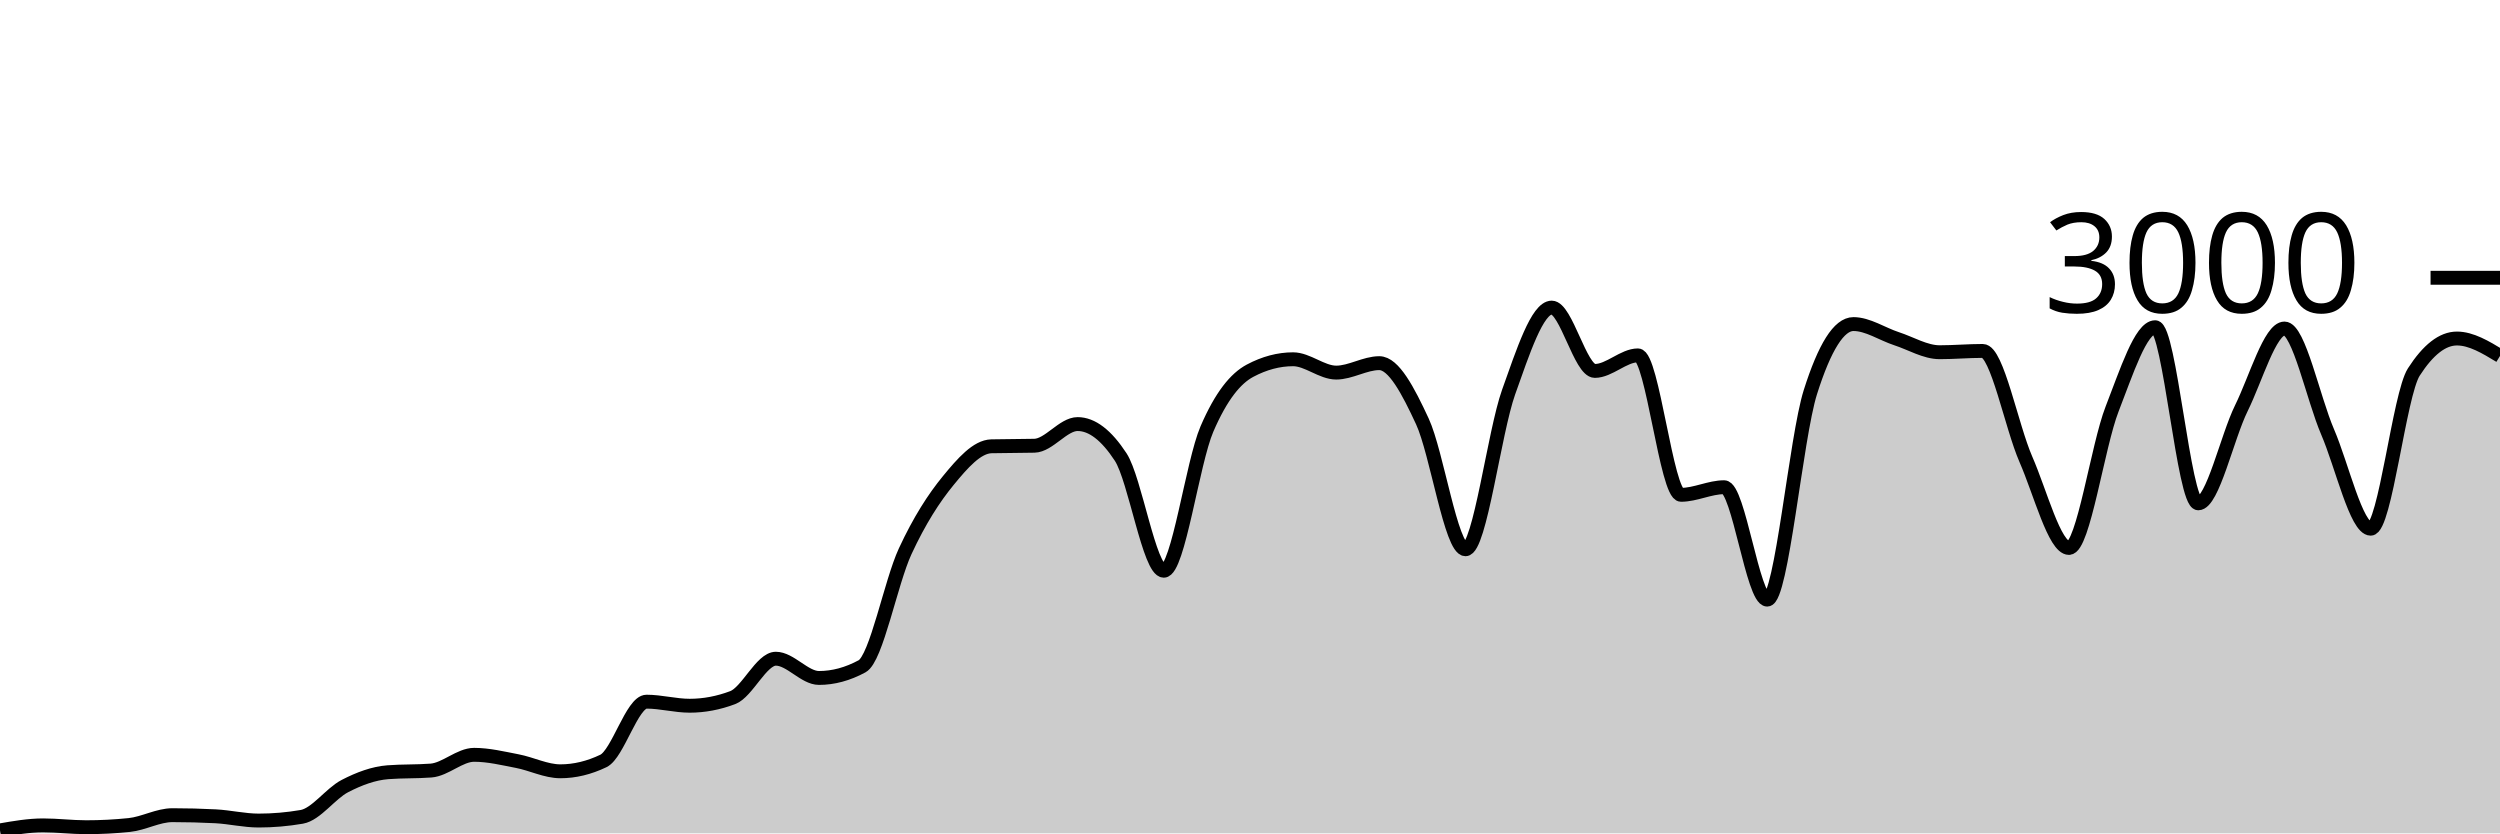
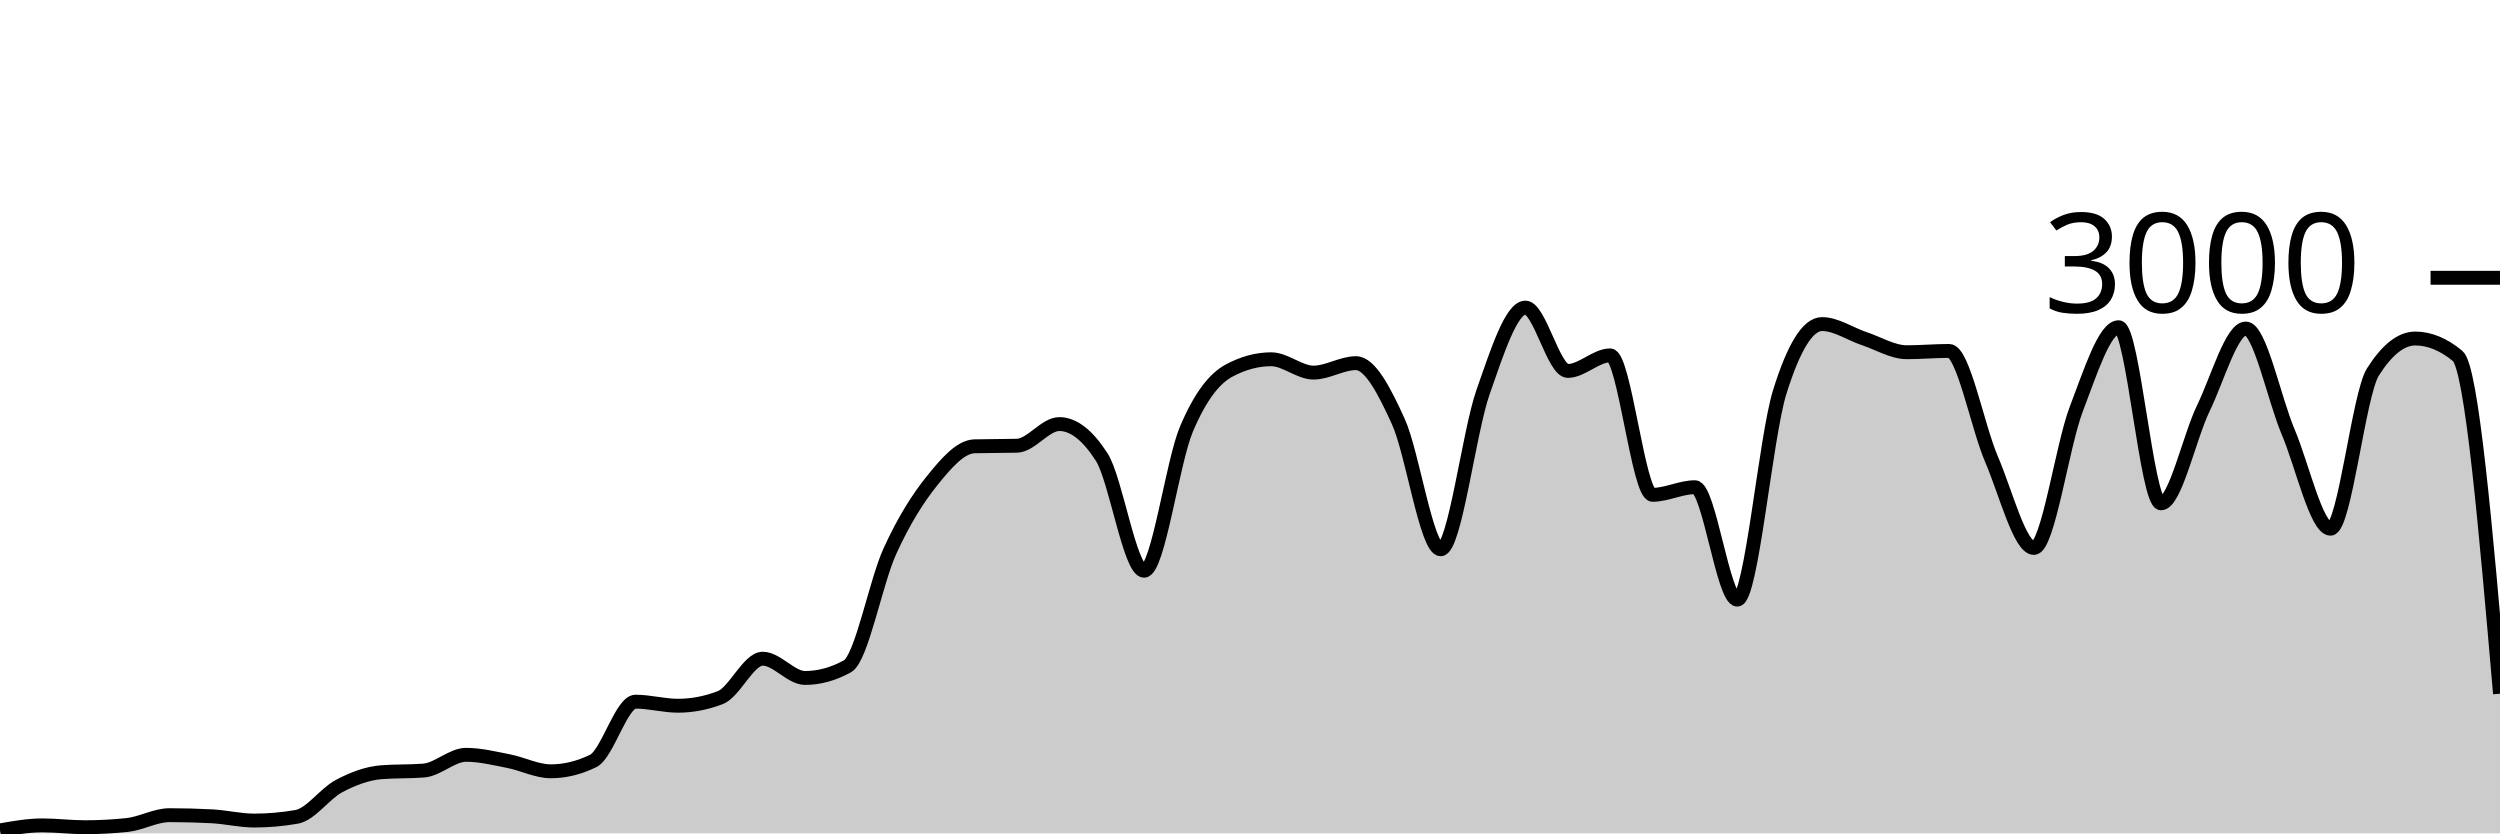
<svg xmlns="http://www.w3.org/2000/svg" viewBox="0 0 180 60">
  <g transform="translate(0,20)">
-     <path class="area" fill="rgba(0, 0, 0, 0.2)" d="M0,39.787C1.034,39.607,2.069,39.427,3.103,39.427C4.138,39.427,5.172,39.56,6.207,39.56C7.241,39.56,8.276,39.507,9.31,39.4C10.345,39.293,11.379,38.693,12.414,38.693C13.448,38.693,14.483,38.72,15.517,38.773C16.552,38.827,17.586,39.08,18.621,39.08C19.655,39.08,20.69,38.991,21.724,38.813C22.759,38.636,23.793,37.136,24.828,36.6C25.862,36.064,26.897,35.68,27.931,35.6C28.966,35.52,30,35.56,31.034,35.48C32.069,35.4,33.103,34.347,34.138,34.347C35.172,34.347,36.207,34.602,37.241,34.8C38.276,34.998,39.31,35.533,40.345,35.533C41.379,35.533,42.414,35.284,43.448,34.787C44.483,34.289,45.517,30.52,46.552,30.52C47.586,30.52,48.621,30.813,49.655,30.813C50.69,30.813,51.724,30.618,52.759,30.227C53.793,29.836,54.828,27.427,55.862,27.427C56.897,27.427,57.931,28.813,58.966,28.813C60,28.813,61.034,28.533,62.069,27.973C63.103,27.413,64.138,21.922,65.172,19.693C66.207,17.464,67.241,15.86,68.276,14.6C69.31,13.34,70.345,12.16,71.379,12.133C72.414,12.107,73.448,12.12,74.483,12.093C75.517,12.067,76.552,10.533,77.586,10.533C78.621,10.533,79.655,11.324,80.69,12.907C81.724,14.489,82.759,21.093,83.793,21.093C84.828,21.093,85.862,13.293,86.897,10.893C87.931,8.493,88.966,7.244,90,6.693C91.034,6.142,92.069,5.867,93.103,5.867C94.138,5.867,95.172,6.827,96.207,6.827C97.241,6.827,98.276,6.147,99.31,6.147C100.345,6.147,101.379,8.113,102.414,10.347C103.448,12.58,104.483,19.547,105.517,19.547C106.552,19.547,107.586,11.127,108.621,8.227C109.655,5.327,110.69,2.147,111.724,2.147C112.759,2.147,113.793,6.707,114.828,6.707C115.862,6.707,116.897,5.587,117.931,5.587C118.966,5.587,120,15.627,121.034,15.627C122.069,15.627,123.103,15.08,124.138,15.08C125.172,15.08,126.207,23.173,127.241,23.173C128.276,23.173,129.31,11.511,130.345,8.24C131.379,4.969,132.414,3.333,133.448,3.333C134.483,3.333,135.517,4.049,136.552,4.387C137.586,4.724,138.621,5.36,139.655,5.36C140.69,5.36,141.724,5.267,142.759,5.267C143.793,5.267,144.828,10.702,145.862,13.067C146.897,15.431,147.931,19.453,148.966,19.453C150,19.453,151.034,12.102,152.069,9.453C153.103,6.804,154.138,3.56,155.172,3.56C156.207,3.56,157.241,16.24,158.276,16.24C159.31,16.24,160.345,11.484,161.379,9.387C162.414,7.289,163.448,3.653,164.483,3.653C165.517,3.653,166.552,8.691,167.586,11.093C168.621,13.496,169.655,18.067,170.69,18.067C171.724,18.067,172.759,8.396,173.793,6.787C174.828,5.178,175.862,4.373,176.897,4.373C177.931,4.373,178.966,5,180,5.627L180,40C178.966,40,177.931,40,176.897,40C175.862,40,174.828,40,173.793,40C172.759,40,171.724,40,170.69,40C169.655,40,168.621,40,167.586,40C166.552,40,165.517,40,164.483,40C163.448,40,162.414,40,161.379,40C160.345,40,159.31,40,158.276,40C157.241,40,156.207,40,155.172,40C154.138,40,153.103,40,152.069,40C151.034,40,150,40,148.966,40C147.931,40,146.897,40,145.862,40C144.828,40,143.793,40,142.759,40C141.724,40,140.69,40,139.655,40C138.621,40,137.586,40,136.552,40C135.517,40,134.483,40,133.448,40C132.414,40,131.379,40,130.345,40C129.31,40,128.276,40,127.241,40C126.207,40,125.172,40,124.138,40C123.103,40,122.069,40,121.034,40C120,40,118.966,40,117.931,40C116.897,40,115.862,40,114.828,40C113.793,40,112.759,40,111.724,40C110.69,40,109.655,40,108.621,40C107.586,40,106.552,40,105.517,40C104.483,40,103.448,40,102.414,40C101.379,40,100.345,40,99.31,40C98.276,40,97.241,40,96.207,40C95.172,40,94.138,40,93.103,40C92.069,40,91.034,40,90,40C88.966,40,87.931,40,86.897,40C85.862,40,84.828,40,83.793,40C82.759,40,81.724,40,80.69,40C79.655,40,78.621,40,77.586,40C76.552,40,75.517,40,74.483,40C73.448,40,72.414,40,71.379,40C70.345,40,69.31,40,68.276,40C67.241,40,66.207,40,65.172,40C64.138,40,63.103,40,62.069,40C61.034,40,60,40,58.966,40C57.931,40,56.897,40,55.862,40C54.828,40,53.793,40,52.759,40C51.724,40,50.69,40,49.655,40C48.621,40,47.586,40,46.552,40C45.517,40,44.483,40,43.448,40C42.414,40,41.379,40,40.345,40C39.31,40,38.276,40,37.241,40C36.207,40,35.172,40,34.138,40C33.103,40,32.069,40,31.034,40C30,40,28.966,40,27.931,40C26.897,40,25.862,40,24.828,40C23.793,40,22.759,40,21.724,40C20.69,40,19.655,40,18.621,40C17.586,40,16.552,40,15.517,40C14.483,40,13.448,40,12.414,40C11.379,40,10.345,40,9.31,40C8.276,40,7.241,40,6.207,40C5.172,40,4.138,40,3.103,40C2.069,40,1.034,40,0,40Z" />
-     <path class="line" stroke="black" fill="none" d="M0,39.787C1.034,39.607,2.069,39.427,3.103,39.427C4.138,39.427,5.172,39.56,6.207,39.56C7.241,39.56,8.276,39.507,9.31,39.4C10.345,39.293,11.379,38.693,12.414,38.693C13.448,38.693,14.483,38.72,15.517,38.773C16.552,38.827,17.586,39.08,18.621,39.08C19.655,39.08,20.69,38.991,21.724,38.813C22.759,38.636,23.793,37.136,24.828,36.6C25.862,36.064,26.897,35.68,27.931,35.6C28.966,35.52,30,35.56,31.034,35.48C32.069,35.4,33.103,34.347,34.138,34.347C35.172,34.347,36.207,34.602,37.241,34.8C38.276,34.998,39.31,35.533,40.345,35.533C41.379,35.533,42.414,35.284,43.448,34.787C44.483,34.289,45.517,30.52,46.552,30.52C47.586,30.52,48.621,30.813,49.655,30.813C50.69,30.813,51.724,30.618,52.759,30.227C53.793,29.836,54.828,27.427,55.862,27.427C56.897,27.427,57.931,28.813,58.966,28.813C60,28.813,61.034,28.533,62.069,27.973C63.103,27.413,64.138,21.922,65.172,19.693C66.207,17.464,67.241,15.86,68.276,14.6C69.31,13.34,70.345,12.16,71.379,12.133C72.414,12.107,73.448,12.12,74.483,12.093C75.517,12.067,76.552,10.533,77.586,10.533C78.621,10.533,79.655,11.324,80.69,12.907C81.724,14.489,82.759,21.093,83.793,21.093C84.828,21.093,85.862,13.293,86.897,10.893C87.931,8.493,88.966,7.244,90,6.693C91.034,6.142,92.069,5.867,93.103,5.867C94.138,5.867,95.172,6.827,96.207,6.827C97.241,6.827,98.276,6.147,99.31,6.147C100.345,6.147,101.379,8.113,102.414,10.347C103.448,12.58,104.483,19.547,105.517,19.547C106.552,19.547,107.586,11.127,108.621,8.227C109.655,5.327,110.69,2.147,111.724,2.147C112.759,2.147,113.793,6.707,114.828,6.707C115.862,6.707,116.897,5.587,117.931,5.587C118.966,5.587,120,15.627,121.034,15.627C122.069,15.627,123.103,15.08,124.138,15.08C125.172,15.08,126.207,23.173,127.241,23.173C128.276,23.173,129.31,11.511,130.345,8.24C131.379,4.969,132.414,3.333,133.448,3.333C134.483,3.333,135.517,4.049,136.552,4.387C137.586,4.724,138.621,5.36,139.655,5.36C140.69,5.36,141.724,5.267,142.759,5.267C143.793,5.267,144.828,10.702,145.862,13.067C146.897,15.431,147.931,19.453,148.966,19.453C150,19.453,151.034,12.102,152.069,9.453C153.103,6.804,154.138,3.56,155.172,3.56C156.207,3.56,157.241,16.24,158.276,16.24C159.31,16.24,160.345,11.484,161.379,9.387C162.414,7.289,163.448,3.653,164.483,3.653C165.517,3.653,166.552,8.691,167.586,11.093C168.621,13.496,169.655,18.067,170.69,18.067C171.724,18.067,172.759,8.396,173.793,6.787C174.828,5.178,175.862,4.373,176.897,4.373C177.931,4.373,178.966,5,180,5.627" />
+     <path class="area" fill="rgba(0, 0, 0, 0.2)" d="M0,39.787C1.017,39.607,2.034,39.427,3.051,39.427C4.068,39.427,5.085,39.56,6.102,39.56C7.119,39.56,8.136,39.507,9.153,39.4C10.169,39.293,11.186,38.693,12.203,38.693C13.22,38.693,14.237,38.72,15.254,38.773C16.271,38.827,17.288,39.08,18.305,39.08C19.322,39.08,20.339,38.991,21.356,38.813C22.373,38.636,23.39,37.136,24.407,36.6C25.424,36.064,26.441,35.68,27.458,35.6C28.475,35.52,29.492,35.56,30.508,35.48C31.525,35.4,32.542,34.347,33.559,34.347C34.576,34.347,35.593,34.602,36.61,34.8C37.627,34.998,38.644,35.533,39.661,35.533C40.678,35.533,41.695,35.284,42.712,34.787C43.729,34.289,44.746,30.52,45.763,30.52C46.78,30.52,47.797,30.813,48.814,30.813C49.831,30.813,50.847,30.618,51.864,30.227C52.881,29.836,53.898,27.427,54.915,27.427C55.932,27.427,56.949,28.813,57.966,28.813C58.983,28.813,60,28.533,61.017,27.973C62.034,27.413,63.051,21.922,64.068,19.693C65.085,17.464,66.102,15.86,67.119,14.6C68.136,13.34,69.153,12.16,70.169,12.133C71.186,12.107,72.203,12.12,73.22,12.093C74.237,12.067,75.254,10.533,76.271,10.533C77.288,10.533,78.305,11.324,79.322,12.907C80.339,14.489,81.356,21.093,82.373,21.093C83.39,21.093,84.407,13.293,85.424,10.893C86.441,8.493,87.458,7.244,88.475,6.693C89.492,6.142,90.508,5.867,91.525,5.867C92.542,5.867,93.559,6.827,94.576,6.827C95.593,6.827,96.61,6.147,97.627,6.147C98.644,6.147,99.661,8.113,100.678,10.347C101.695,12.58,102.712,19.547,103.729,19.547C104.746,19.547,105.763,11.127,106.78,8.227C107.797,5.327,108.814,2.147,109.831,2.147C110.847,2.147,111.864,6.707,112.881,6.707C113.898,6.707,114.915,5.587,115.932,5.587C116.949,5.587,117.966,15.627,118.983,15.627C120,15.627,121.017,15.08,122.034,15.08C123.051,15.08,124.068,23.173,125.085,23.173C126.102,23.173,127.119,11.511,128.136,8.24C129.153,4.969,130.169,3.333,131.186,3.333C132.203,3.333,133.22,4.049,134.237,4.387C135.254,4.724,136.271,5.36,137.288,5.36C138.305,5.36,139.322,5.267,140.339,5.267C141.356,5.267,142.373,10.702,143.39,13.067C144.407,15.431,145.424,19.453,146.441,19.453C147.458,19.453,148.475,12.102,149.492,9.453C150.508,6.804,151.525,3.56,152.542,3.56C153.559,3.56,154.576,16.24,155.593,16.24C156.61,16.24,157.627,11.484,158.644,9.387C159.661,7.289,160.678,3.653,161.695,3.653C162.712,3.653,163.729,8.691,164.746,11.093C165.763,13.496,166.78,18.067,167.797,18.067C168.814,18.067,169.831,8.396,170.847,6.787C171.864,5.178,172.881,4.373,173.898,4.373C174.915,4.373,175.932,4.791,176.949,5.627C177.966,6.462,178.983,18.204,180,29.947L180,40C178.983,40,177.966,40,176.949,40C175.932,40,174.915,40,173.898,40C172.881,40,171.864,40,170.847,40C169.831,40,168.814,40,167.797,40C166.78,40,165.763,40,164.746,40C163.729,40,162.712,40,161.695,40C160.678,40,159.661,40,158.644,40C157.627,40,156.61,40,155.593,40C154.576,40,153.559,40,152.542,40C151.525,40,150.508,40,149.492,40C148.475,40,147.458,40,146.441,40C145.424,40,144.407,40,143.39,40C142.373,40,141.356,40,140.339,40C139.322,40,138.305,40,137.288,40C136.271,40,135.254,40,134.237,40C133.22,40,132.203,40,131.186,40C130.169,40,129.153,40,128.136,40C127.119,40,126.102,40,125.085,40C124.068,40,123.051,40,122.034,40C121.017,40,120,40,118.983,40C117.966,40,116.949,40,115.932,40C114.915,40,113.898,40,112.881,40C111.864,40,110.847,40,109.831,40C108.814,40,107.797,40,106.78,40C105.763,40,104.746,40,103.729,40C102.712,40,101.695,40,100.678,40C99.661,40,98.644,40,97.627,40C96.61,40,95.593,40,94.576,40C93.559,40,92.542,40,91.525,40C90.508,40,89.492,40,88.475,40C87.458,40,86.441,40,85.424,40C84.407,40,83.39,40,82.373,40C81.356,40,80.339,40,79.322,40C78.305,40,77.288,40,76.271,40C75.254,40,74.237,40,73.22,40C72.203,40,71.186,40,70.169,40C69.153,40,68.136,40,67.119,40C66.102,40,65.085,40,64.068,40C63.051,40,62.034,40,61.017,40C60,40,58.983,40,57.966,40C56.949,40,55.932,40,54.915,40C53.898,40,52.881,40,51.864,40C50.847,40,49.831,40,48.814,40C47.797,40,46.78,40,45.763,40C44.746,40,43.729,40,42.712,40C41.695,40,40.678,40,39.661,40C38.644,40,37.627,40,36.61,40C35.593,40,34.576,40,33.559,40C32.542,40,31.525,40,30.508,40C29.492,40,28.475,40,27.458,40C26.441,40,25.424,40,24.407,40C23.39,40,22.373,40,21.356,40C20.339,40,19.322,40,18.305,40C17.288,40,16.271,40,15.254,40C14.237,40,13.22,40,12.203,40C11.186,40,10.169,40,9.153,40C8.136,40,7.119,40,6.102,40C5.085,40,4.068,40,3.051,40C2.034,40,1.017,40,0,40Z" />
+     <path class="line" stroke="black" fill="none" d="M0,39.787C1.017,39.607,2.034,39.427,3.051,39.427C4.068,39.427,5.085,39.56,6.102,39.56C7.119,39.56,8.136,39.507,9.153,39.4C10.169,39.293,11.186,38.693,12.203,38.693C13.22,38.693,14.237,38.72,15.254,38.773C16.271,38.827,17.288,39.08,18.305,39.08C19.322,39.08,20.339,38.991,21.356,38.813C22.373,38.636,23.39,37.136,24.407,36.6C25.424,36.064,26.441,35.68,27.458,35.6C28.475,35.52,29.492,35.56,30.508,35.48C31.525,35.4,32.542,34.347,33.559,34.347C34.576,34.347,35.593,34.602,36.61,34.8C37.627,34.998,38.644,35.533,39.661,35.533C40.678,35.533,41.695,35.284,42.712,34.787C43.729,34.289,44.746,30.52,45.763,30.52C46.78,30.52,47.797,30.813,48.814,30.813C49.831,30.813,50.847,30.618,51.864,30.227C52.881,29.836,53.898,27.427,54.915,27.427C55.932,27.427,56.949,28.813,57.966,28.813C58.983,28.813,60,28.533,61.017,27.973C62.034,27.413,63.051,21.922,64.068,19.693C65.085,17.464,66.102,15.86,67.119,14.6C68.136,13.34,69.153,12.16,70.169,12.133C71.186,12.107,72.203,12.12,73.22,12.093C74.237,12.067,75.254,10.533,76.271,10.533C77.288,10.533,78.305,11.324,79.322,12.907C80.339,14.489,81.356,21.093,82.373,21.093C83.39,21.093,84.407,13.293,85.424,10.893C86.441,8.493,87.458,7.244,88.475,6.693C89.492,6.142,90.508,5.867,91.525,5.867C92.542,5.867,93.559,6.827,94.576,6.827C95.593,6.827,96.61,6.147,97.627,6.147C98.644,6.147,99.661,8.113,100.678,10.347C101.695,12.58,102.712,19.547,103.729,19.547C104.746,19.547,105.763,11.127,106.78,8.227C107.797,5.327,108.814,2.147,109.831,2.147C110.847,2.147,111.864,6.707,112.881,6.707C113.898,6.707,114.915,5.587,115.932,5.587C116.949,5.587,117.966,15.627,118.983,15.627C120,15.627,121.017,15.08,122.034,15.08C123.051,15.08,124.068,23.173,125.085,23.173C126.102,23.173,127.119,11.511,128.136,8.24C129.153,4.969,130.169,3.333,131.186,3.333C132.203,3.333,133.22,4.049,134.237,4.387C135.254,4.724,136.271,5.36,137.288,5.36C138.305,5.36,139.322,5.267,140.339,5.267C141.356,5.267,142.373,10.702,143.39,13.067C144.407,15.431,145.424,19.453,146.441,19.453C147.458,19.453,148.475,12.102,149.492,9.453C150.508,6.804,151.525,3.56,152.542,3.56C153.559,3.56,154.576,16.24,155.593,16.24C156.61,16.24,157.627,11.484,158.644,9.387C159.661,7.289,160.678,3.653,161.695,3.653C162.712,3.653,163.729,8.691,164.746,11.093C165.763,13.496,166.78,18.067,167.797,18.067C168.814,18.067,169.831,8.396,170.847,6.787C171.864,5.178,172.881,4.373,173.898,4.373C174.915,4.373,175.932,4.791,176.949,5.627C177.966,6.462,178.983,18.204,180,29.947" />
    <path class="axis-ceiling" stroke-width="1" stroke="black" fill="none" d="M175,0L180,0" />
    <text class="axis-ceiling-label" font-family="sans-serif" text-anchor="end" font-size="10px" x="170" y="2.5">3000</text>
  </g>
</svg>
